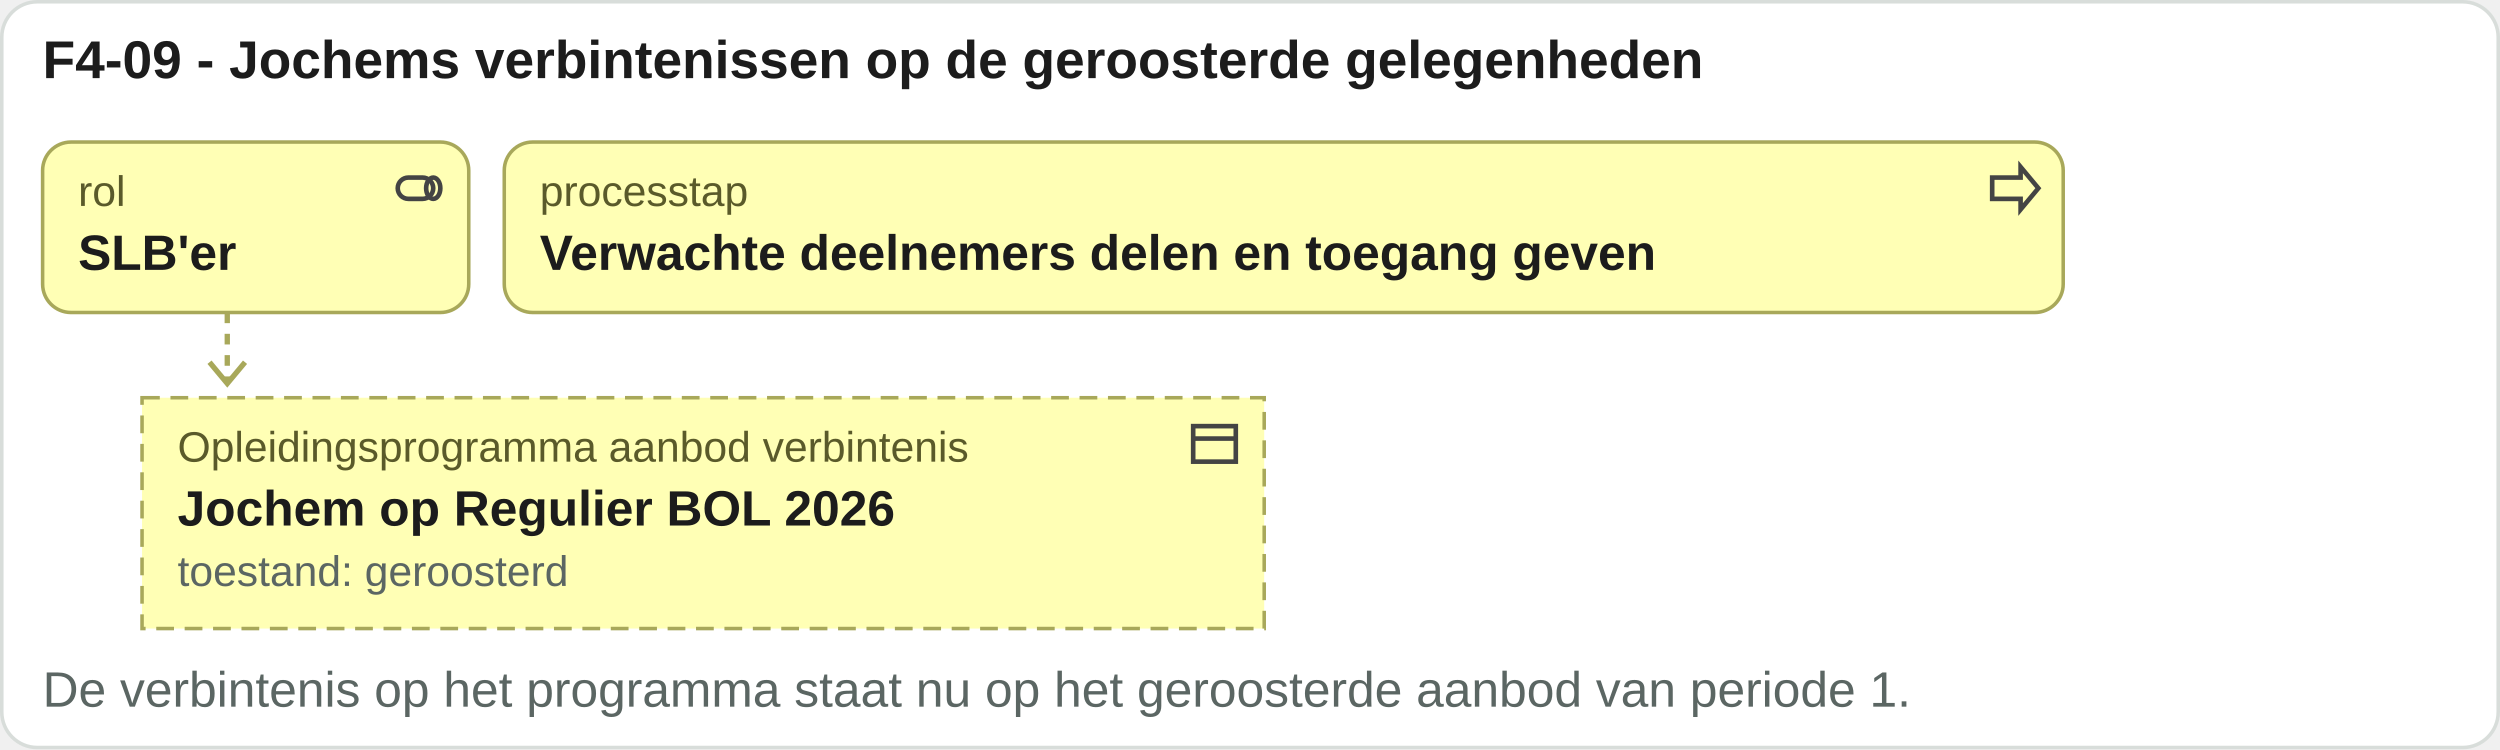
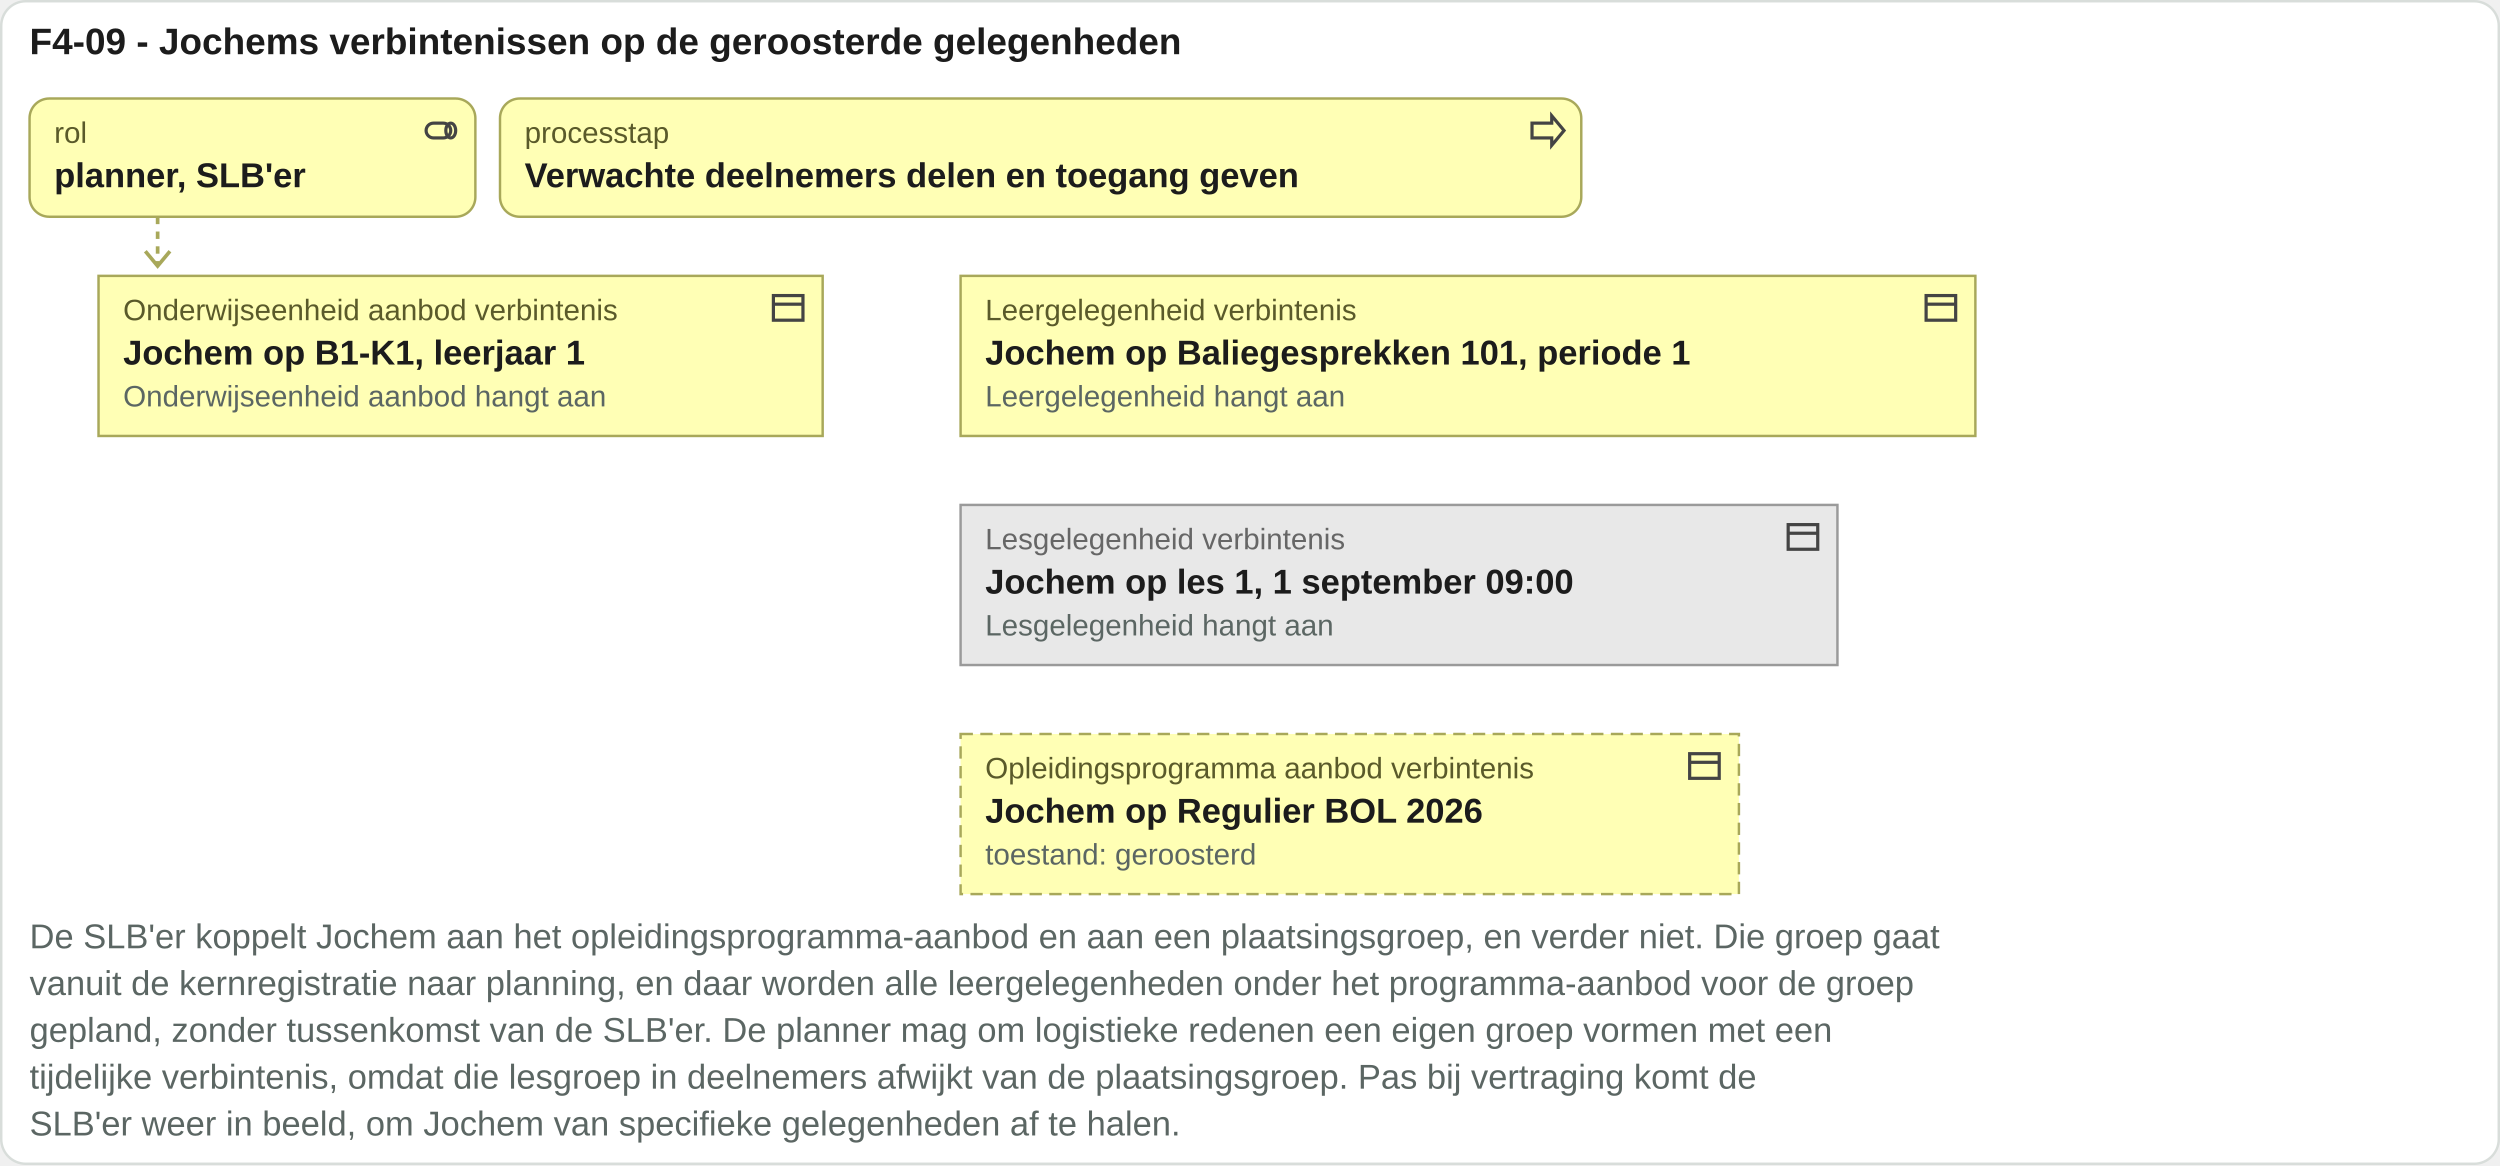
- <svg xmlns="http://www.w3.org/2000/svg" viewBox="0 0 704 211" width="704" height="211">
-   <rect x="0.5" y="0.5" width="703" height="210" rx="10" fill="#ffffff" stroke="#d8ddda" />
+ <svg xmlns="http://www.w3.org/2000/svg" viewBox="0 0 1015 473" width="1015" height="473">
+   <rect x="0.5" y="0.5" width="1014" height="472" rx="10" fill="#ffffff" stroke="#d8ddda" />
  <text x="12" y="22" font-family="Arial, Helvetica, sans-serif" font-size="15" font-weight="bold" fill="#1c1c1c" text-anchor="start">F4-09 - Jochems verbintenissen op de geroosterde gelegenheden</text>
-   <rect x="12" y="40" width="120" height="48" rx="8" fill="#ffffb5" stroke="#a8a85a" />
-   <g transform="translate(110,45)" fill="none" stroke="#444" stroke-width="1.3">
+   <rect x="12" y="40" width="181" height="48" rx="8" fill="#ffffb5" stroke="#a8a85a" />
+   <g transform="translate(171,45)" fill="none" stroke="#444" stroke-width="1.3">
    <rect x="2" y="5" width="10" height="6" rx="3" />
    <ellipse cx="12" cy="8" rx="2" ry="3" />
  </g>
  <text x="22" y="58" font-family="Arial, Helvetica, sans-serif" font-size="12" fill="#5a5a2a" text-anchor="start">rol</text>
-   <text x="22" y="76" font-family="Arial, Helvetica, sans-serif" font-size="14" font-weight="bold" fill="#1c1c1c" text-anchor="start">SLB'er</text>
-   <rect x="142" y="40" width="439" height="48" rx="8" fill="#ffffb5" stroke="#a8a85a" />
-   <g transform="translate(559,45)" fill="none" stroke="#444" stroke-width="1.3">
+   <text x="22" y="76" font-family="Arial, Helvetica, sans-serif" font-size="14" font-weight="bold" fill="#1c1c1c" text-anchor="start">planner, SLB'er</text>
+   <rect x="203" y="40" width="439" height="48" rx="8" fill="#ffffb5" stroke="#a8a85a" />
+   <g transform="translate(620,45)" fill="none" stroke="#444" stroke-width="1.3">
    <path d="M2 5h8V2l5 6-5 6v-3H2z" />
  </g>
-   <text x="152" y="58" font-family="Arial, Helvetica, sans-serif" font-size="12" fill="#5a5a2a" text-anchor="start">processtap</text>
-   <text x="152" y="76" font-family="Arial, Helvetica, sans-serif" font-size="14" font-weight="bold" fill="#1c1c1c" text-anchor="start">Verwachte deelnemers delen en toegang geven</text>
+   <text x="213" y="58" font-family="Arial, Helvetica, sans-serif" font-size="12" fill="#5a5a2a" text-anchor="start">processtap</text>
+   <text x="213" y="76" font-family="Arial, Helvetica, sans-serif" font-size="14" font-weight="bold" fill="#1c1c1c" text-anchor="start">Verwachte deelnemers delen en toegang geven</text>
  <path d="M64 88 V108" stroke="#a8a85a" stroke-width="1.5" stroke-dasharray="3 3" />
  <path d="M59 102 l5 6 5 -6" fill="none" stroke="#a8a85a" stroke-width="1.5" />
-   <rect x="40" y="112" width="316" height="65" rx="0" fill="#ffffb5" stroke="#a8a85a" stroke-dasharray="5 3" />
-   <g transform="translate(334,117)" fill="none" stroke="#444" stroke-width="1.3">
+   <rect x="40" y="112" width="294" height="65" rx="0" fill="#ffffb5" stroke="#a8a85a" />
+   <g transform="translate(312,117)" fill="none" stroke="#444" stroke-width="1.3">
    <rect x="2" y="3" width="12" height="10" />
    <path d="M2 6.5h12" />
  </g>
-   <text x="50" y="130" font-family="Arial, Helvetica, sans-serif" font-size="12" fill="#5a5a2a" text-anchor="start">Opleidingsprogramma aanbod verbintenis</text>
-   <text x="50" y="148" font-family="Arial, Helvetica, sans-serif" font-size="14" font-weight="bold" fill="#1c1c1c" text-anchor="start">Jochem op Regulier BOL 2026</text>
-   <text x="50" y="165" font-family="Arial, Helvetica, sans-serif" font-size="12" fill="#5b6663" text-anchor="start">toestand: geroosterd</text>
-   <text x="12" y="199" font-family="Arial, Helvetica, sans-serif" font-size="14" fill="#5b6663" text-anchor="start">De verbintenis op het programma staat nu op het geroosterde aanbod van periode 1.</text>
+   <text x="50" y="130" font-family="Arial, Helvetica, sans-serif" font-size="12" fill="#5a5a2a" text-anchor="start">Onderwijseenheid aanbod verbintenis</text>
+   <text x="50" y="148" font-family="Arial, Helvetica, sans-serif" font-size="14" font-weight="bold" fill="#1c1c1c" text-anchor="start">Jochem op B1-K1, leerjaar 1</text>
+   <text x="50" y="165" font-family="Arial, Helvetica, sans-serif" font-size="12" fill="#5b6663" text-anchor="start">Onderwijseenheid aanbod hangt aan</text>
+   <rect x="390" y="112" width="412" height="65" rx="0" fill="#ffffb5" stroke="#a8a85a" />
+   <g transform="translate(780,117)" fill="none" stroke="#444" stroke-width="1.3">
+     <rect x="2" y="3" width="12" height="10" />
+     <path d="M2 6.5h12" />
+   </g>
+   <text x="400" y="130" font-family="Arial, Helvetica, sans-serif" font-size="12" fill="#5a5a2a" text-anchor="start">Leergelegenheid verbintenis</text>
+   <text x="400" y="148" font-family="Arial, Helvetica, sans-serif" font-size="14" font-weight="bold" fill="#1c1c1c" text-anchor="start">Jochem op Baliegesprekken 101, periode 1</text>
+   <text x="400" y="165" font-family="Arial, Helvetica, sans-serif" font-size="12" fill="#5b6663" text-anchor="start">Leergelegenheid hangt aan</text>
+   <rect x="390" y="205" width="356" height="65" rx="0" fill="#e8e8e8" stroke="#9a9a9a" />
+   <g transform="translate(724,210)" fill="none" stroke="#444" stroke-width="1.3">
+     <rect x="2" y="3" width="12" height="10" />
+     <path d="M2 6.5h12" />
+   </g>
+   <text x="400" y="223" font-family="Arial, Helvetica, sans-serif" font-size="12" fill="#666666" text-anchor="start">Lesgelegenheid verbintenis</text>
+   <text x="400" y="241" font-family="Arial, Helvetica, sans-serif" font-size="14" font-weight="bold" fill="#1c1c1c" text-anchor="start">Jochem op les 1, 1 september 09:00</text>
+   <text x="400" y="258" font-family="Arial, Helvetica, sans-serif" font-size="12" fill="#5b6663" text-anchor="start">Lesgelegenheid hangt aan</text>
+   <rect x="390" y="298" width="316" height="65" rx="0" fill="#ffffb5" stroke="#a8a85a" stroke-dasharray="5 3" />
+   <g transform="translate(684,303)" fill="none" stroke="#444" stroke-width="1.3">
+     <rect x="2" y="3" width="12" height="10" />
+     <path d="M2 6.5h12" />
+   </g>
+   <text x="400" y="316" font-family="Arial, Helvetica, sans-serif" font-size="12" fill="#5a5a2a" text-anchor="start">Opleidingsprogramma aanbod verbintenis</text>
+   <text x="400" y="334" font-family="Arial, Helvetica, sans-serif" font-size="14" font-weight="bold" fill="#1c1c1c" text-anchor="start">Jochem op Regulier BOL 2026</text>
+   <text x="400" y="351" font-family="Arial, Helvetica, sans-serif" font-size="12" fill="#5b6663" text-anchor="start">toestand: geroosterd</text>
+   <text x="12" y="385" font-family="Arial, Helvetica, sans-serif" font-size="14" fill="#5b6663" text-anchor="start">De SLB'er koppelt Jochem aan het opleidingsprogramma-aanbod en aan een plaatsingsgroep, en verder niet. Die groep gaat</text>
+   <text x="12" y="404" font-family="Arial, Helvetica, sans-serif" font-size="14" fill="#5b6663" text-anchor="start">vanuit de kernregistratie naar planning, en daar worden alle leergelegenheden onder het programma-aanbod voor de groep</text>
+   <text x="12" y="423" font-family="Arial, Helvetica, sans-serif" font-size="14" fill="#5b6663" text-anchor="start">gepland, zonder tussenkomst van de SLB'er. De planner mag om logistieke redenen een eigen groep vormen met een</text>
+   <text x="12" y="442" font-family="Arial, Helvetica, sans-serif" font-size="14" fill="#5b6663" text-anchor="start">tijdelijke verbintenis, omdat die lesgroep in deelnemers afwijkt van de plaatsingsgroep. Pas bij vertraging komt de</text>
+   <text x="12" y="461" font-family="Arial, Helvetica, sans-serif" font-size="14" fill="#5b6663" text-anchor="start">SLB'er weer in beeld, om Jochem van specifieke gelegenheden af te halen.</text>
</svg>
